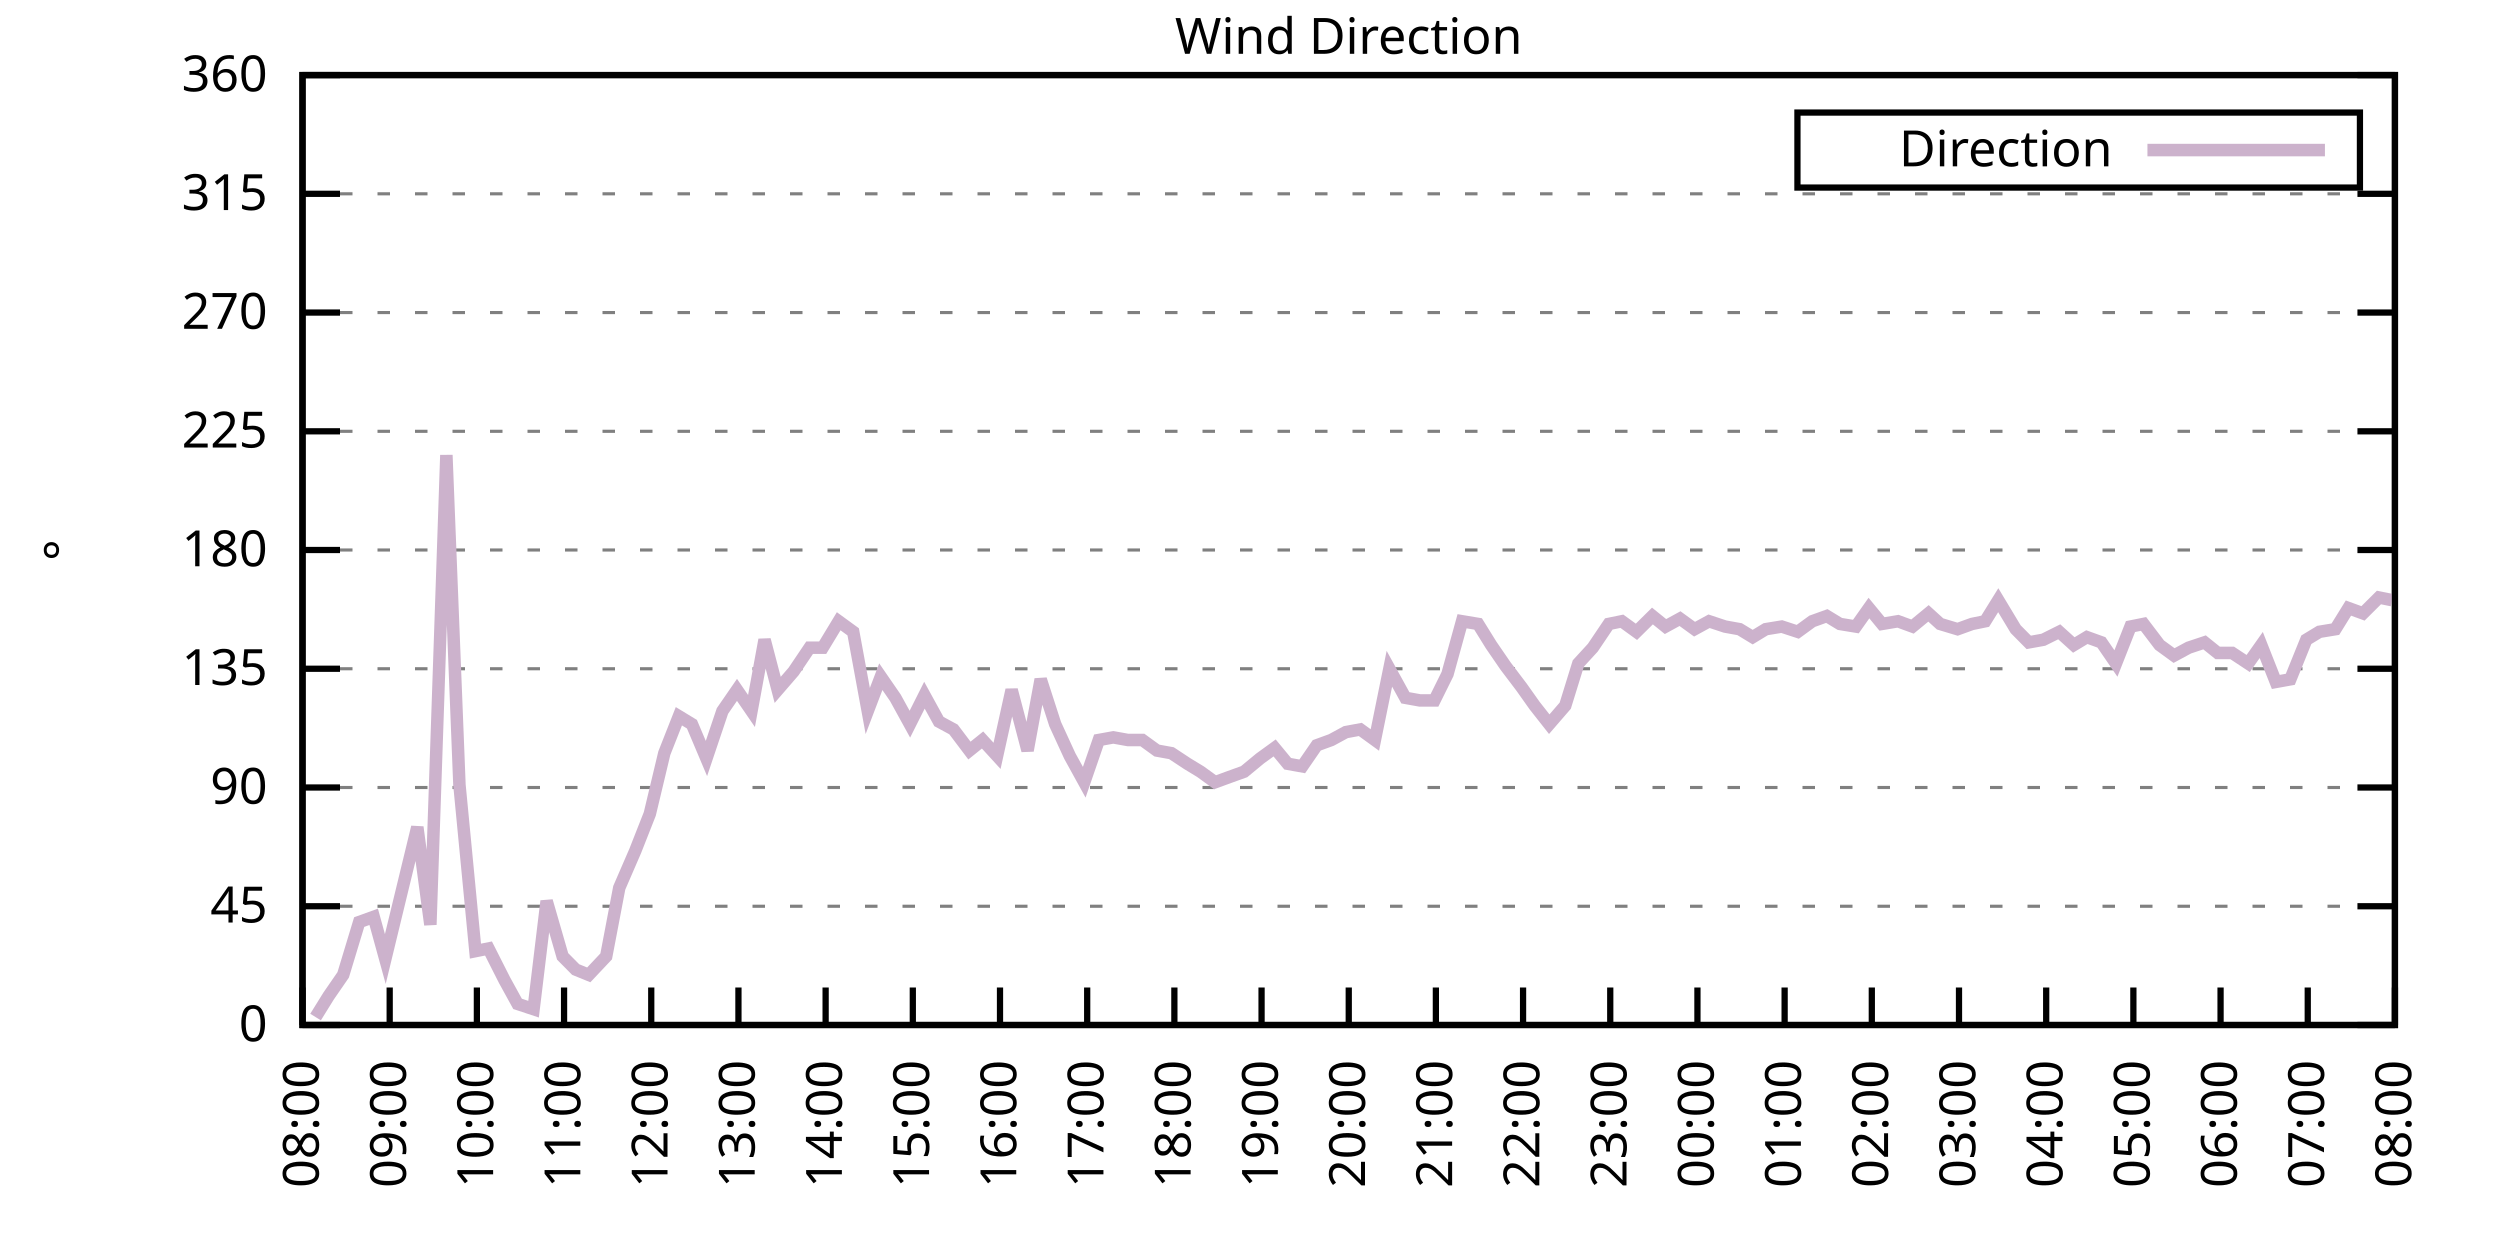
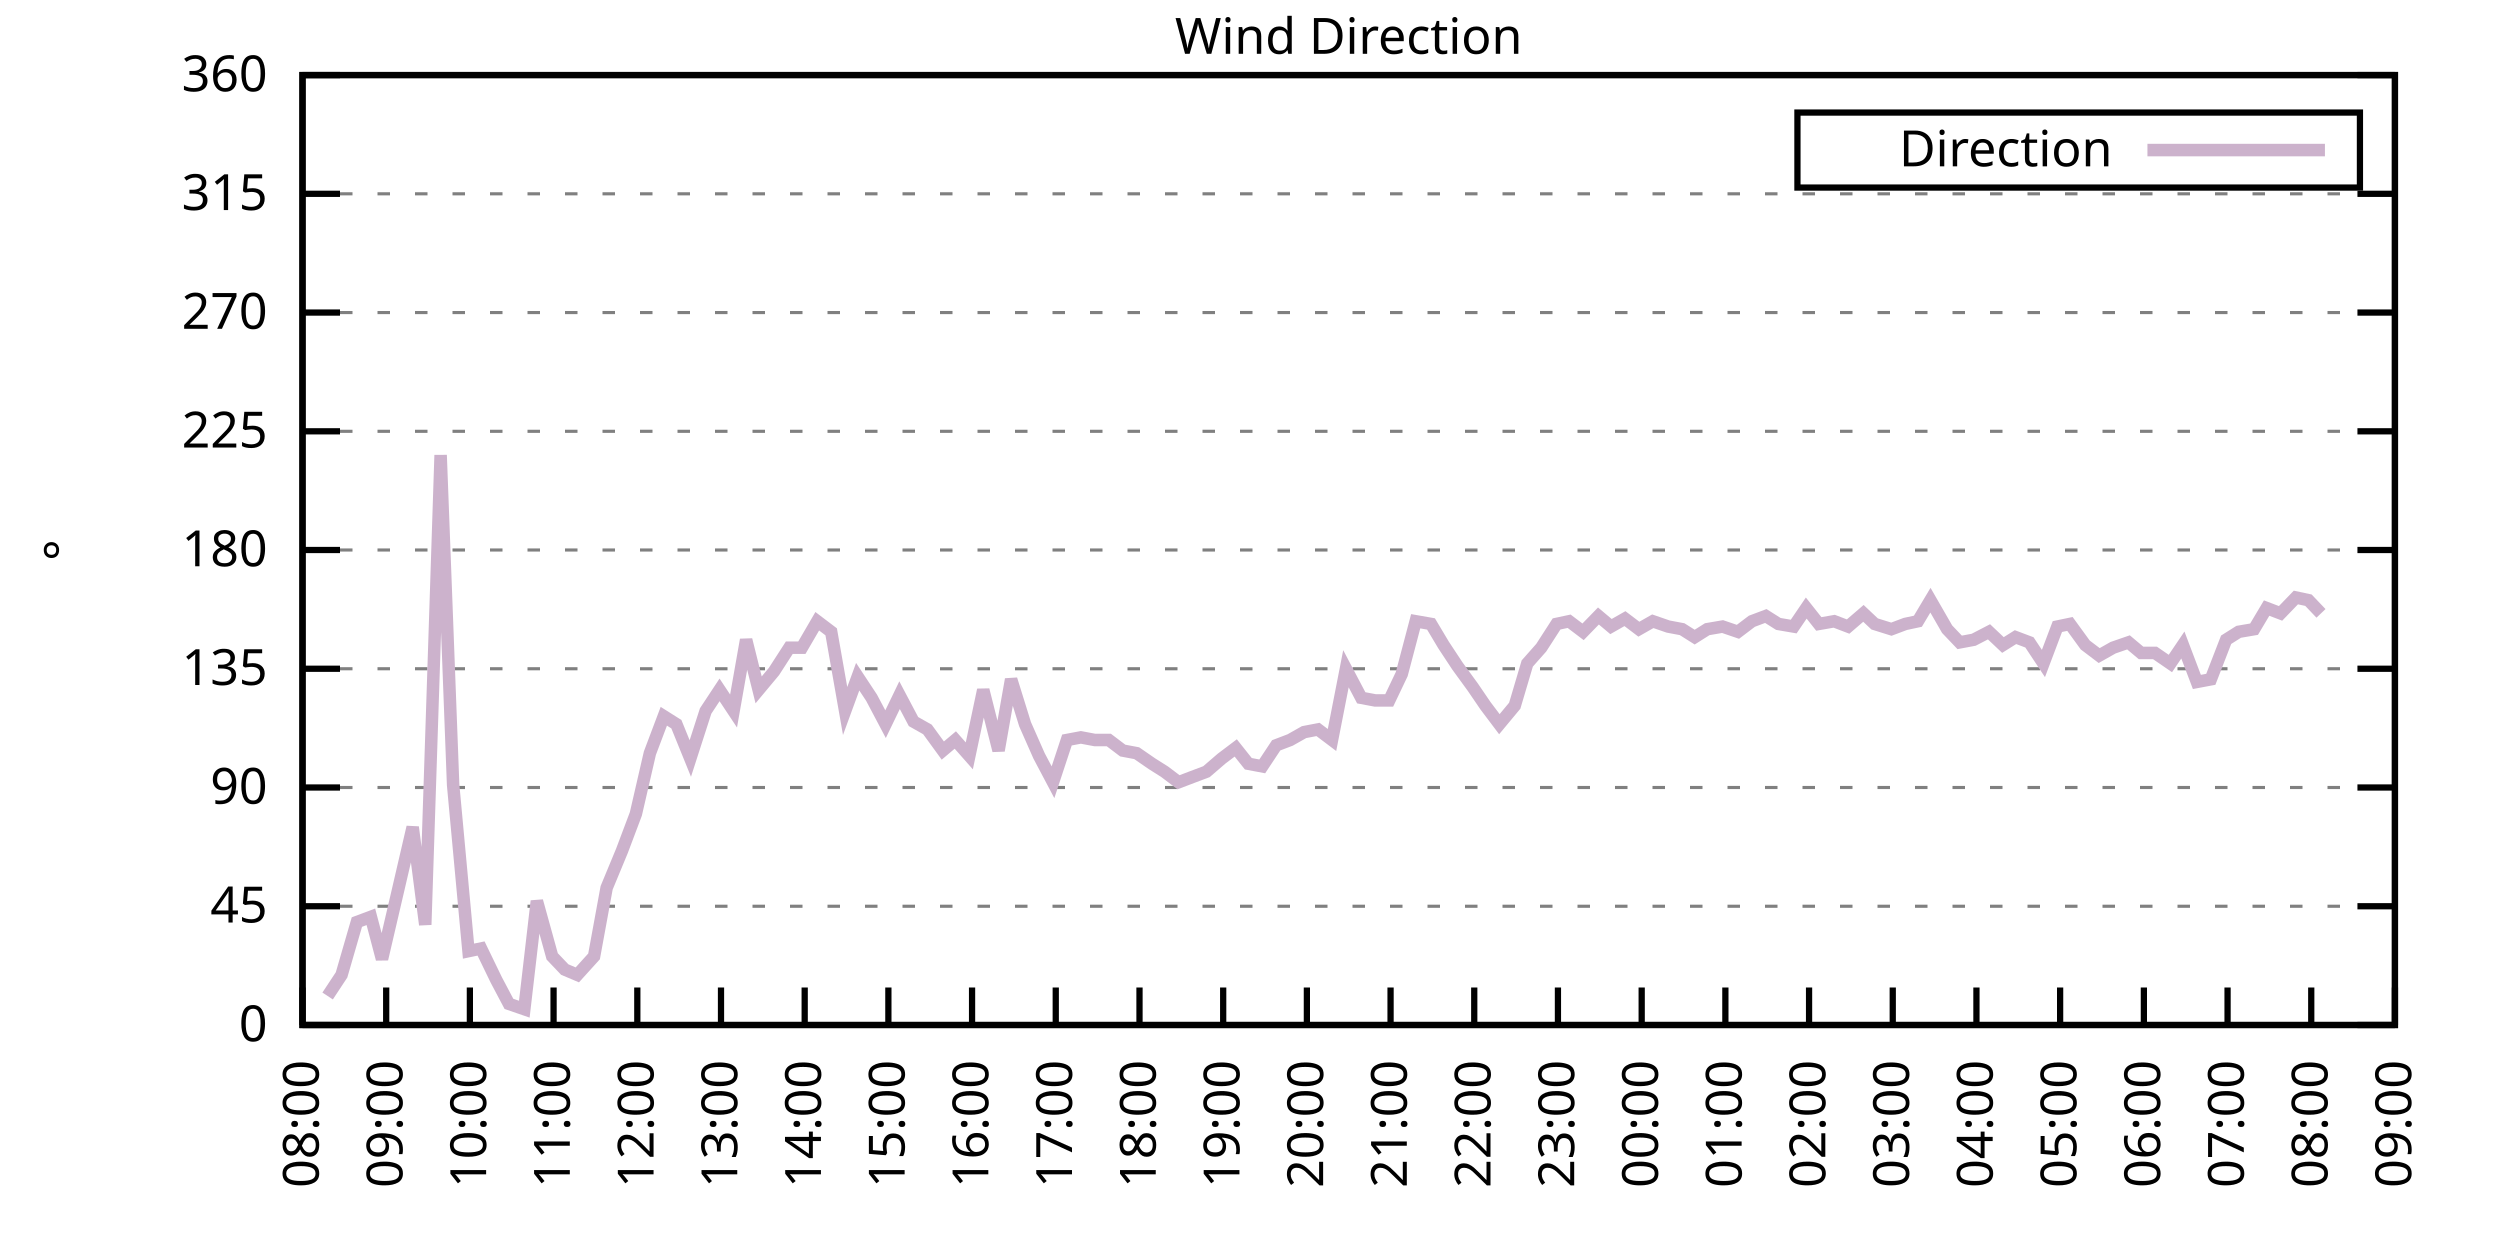
<svg xmlns="http://www.w3.org/2000/svg" xmlns:xlink="http://www.w3.org/1999/xlink" width="400" height="200" viewBox="0 0 400 200">
  <g id="gnuplot_canvas">
    <rect x="0" y="0" width="400" height="200" fill="none" />
    <defs>
      <circle id="gpDot" r="0.5" stroke-width="0.5" stroke="currentColor" />
      <path id="gpPt0" stroke-width="0.333" stroke="currentColor" d="M-1,0 h2 M0,-1 v2" />
      <path id="gpPt1" stroke-width="0.333" stroke="currentColor" d="M-1,-1 L1,1 M1,-1 L-1,1" />
      <path id="gpPt2" stroke-width="0.333" stroke="currentColor" d="M-1,0 L1,0 M0,-1 L0,1 M-1,-1 L1,1 M-1,1 L1,-1" />
      <rect id="gpPt3" stroke-width="0.333" stroke="currentColor" x="-1" y="-1" width="2" height="2" />
      <rect id="gpPt4" stroke-width="0.333" stroke="currentColor" fill="currentColor" x="-1" y="-1" width="2" height="2" />
      <circle id="gpPt5" stroke-width="0.333" stroke="currentColor" cx="0" cy="0" r="1" />
      <use xlink:href="#gpPt5" id="gpPt6" fill="currentColor" stroke="none" />
      <path id="gpPt7" stroke-width="0.333" stroke="currentColor" d="M0,-1.33 L-1.33,0.67 L1.33,0.67 z" />
      <use xlink:href="#gpPt7" id="gpPt8" fill="currentColor" stroke="none" />
      <use xlink:href="#gpPt7" id="gpPt9" stroke="currentColor" transform="rotate(180)" />
      <use xlink:href="#gpPt9" id="gpPt10" fill="currentColor" stroke="none" />
      <use xlink:href="#gpPt3" id="gpPt11" stroke="currentColor" transform="rotate(45)" />
      <use xlink:href="#gpPt11" id="gpPt12" fill="currentColor" stroke="none" />
      <path id="gpPt13" stroke-width="0.333" stroke="currentColor" d="M0,1.330 L1.265,0.411 L0.782,-1.067 L-0.782,-1.076 L-1.265,0.411 z" />
      <use xlink:href="#gpPt13" id="gpPt14" fill="currentColor" stroke="none" />
      <filter id="textbox" filterUnits="objectBoundingBox" x="0" y="0" height="1" width="1">
        <feFlood flood-color="white" flood-opacity="1" result="bgnd" />
        <feComposite in="SourceGraphic" in2="bgnd" operator="atop" />
      </filter>
      <filter id="greybox" filterUnits="objectBoundingBox" x="0" y="0" height="1" width="1">
        <feFlood flood-color="lightgrey" flood-opacity="1" result="grey" />
        <feComposite in="SourceGraphic" in2="grey" operator="atop" />
      </filter>
    </defs>
    <g fill="none" color="white" stroke="currentColor" stroke-width="1.00" stroke-linecap="butt" stroke-linejoin="miter">
</g>
    <g fill="none" color="black" stroke="currentColor" stroke-width="1.00" stroke-linecap="butt" stroke-linejoin="miter">
      <g stroke="none" shape-rendering="crispEdges">
        <polygon fill="rgb(255, 255, 255)" points="48.40,164.00 383.18,164.00 383.18,12.02 48.40,12.02 " />
      </g>
    </g>
    <g fill="none" color="black" stroke="currentColor" stroke-width="1.00" stroke-linecap="butt" stroke-linejoin="miter">
</g>
    <g fill="none" color="black" stroke="black" stroke-width="0.50" stroke-linecap="butt" stroke-linejoin="miter">
</g>
    <g fill="none" color="gray" stroke="currentColor" stroke-width="0.50" stroke-linecap="butt" stroke-linejoin="miter">
      <path stroke="gray" stroke-dasharray="2,4" class="gridline" d="M48.40,164.00 L383.19,164.00  " />
    </g>
    <g fill="none" color="gray" stroke="gray" stroke-width="1.00" stroke-linecap="butt" stroke-linejoin="miter">
</g>
    <g fill="none" color="black" stroke="currentColor" stroke-width="1.00" stroke-linecap="butt" stroke-linejoin="miter">
      <path stroke="black" d="M48.40,164.00 L54.40,164.00 M383.19,164.00 L377.19,164.00  " />
      <g transform="translate(42.80,166.60)" stroke="none" fill="black" font-family="Sans" font-size="8.00" text-anchor="end">
        <text>
          <tspan font-family="Sans"> 0</tspan>
        </text>
      </g>
    </g>
    <g fill="none" color="black" stroke="currentColor" stroke-width="1.00" stroke-linecap="butt" stroke-linejoin="miter">
</g>
    <g fill="none" color="black" stroke="black" stroke-width="0.50" stroke-linecap="butt" stroke-linejoin="miter">
</g>
    <g fill="none" color="gray" stroke="currentColor" stroke-width="0.50" stroke-linecap="butt" stroke-linejoin="miter">
      <path stroke="gray" stroke-dasharray="2,4" class="gridline" d="M48.40,145.00 L383.19,145.00  " />
    </g>
    <g fill="none" color="gray" stroke="gray" stroke-width="1.00" stroke-linecap="butt" stroke-linejoin="miter">
</g>
    <g fill="none" color="black" stroke="currentColor" stroke-width="1.00" stroke-linecap="butt" stroke-linejoin="miter">
      <path stroke="black" d="M48.40,145.00 L54.40,145.00 M383.19,145.00 L377.19,145.00  " />
      <g transform="translate(42.80,147.60)" stroke="none" fill="black" font-family="Sans" font-size="8.00" text-anchor="end">
        <text>
          <tspan font-family="Sans"> 45</tspan>
        </text>
      </g>
    </g>
    <g fill="none" color="black" stroke="currentColor" stroke-width="1.00" stroke-linecap="butt" stroke-linejoin="miter">
</g>
    <g fill="none" color="black" stroke="black" stroke-width="0.50" stroke-linecap="butt" stroke-linejoin="miter">
</g>
    <g fill="none" color="gray" stroke="currentColor" stroke-width="0.50" stroke-linecap="butt" stroke-linejoin="miter">
      <path stroke="gray" stroke-dasharray="2,4" class="gridline" d="M48.40,126.00 L383.19,126.00  " />
    </g>
    <g fill="none" color="gray" stroke="gray" stroke-width="1.00" stroke-linecap="butt" stroke-linejoin="miter">
</g>
    <g fill="none" color="black" stroke="currentColor" stroke-width="1.00" stroke-linecap="butt" stroke-linejoin="miter">
      <path stroke="black" d="M48.40,126.00 L54.40,126.00 M383.19,126.00 L377.19,126.00  " />
      <g transform="translate(42.80,128.60)" stroke="none" fill="black" font-family="Sans" font-size="8.00" text-anchor="end">
        <text>
          <tspan font-family="Sans"> 90</tspan>
        </text>
      </g>
    </g>
    <g fill="none" color="black" stroke="currentColor" stroke-width="1.00" stroke-linecap="butt" stroke-linejoin="miter">
</g>
    <g fill="none" color="black" stroke="black" stroke-width="0.50" stroke-linecap="butt" stroke-linejoin="miter">
</g>
    <g fill="none" color="gray" stroke="currentColor" stroke-width="0.50" stroke-linecap="butt" stroke-linejoin="miter">
      <path stroke="gray" stroke-dasharray="2,4" class="gridline" d="M48.40,107.00 L383.19,107.00  " />
    </g>
    <g fill="none" color="gray" stroke="gray" stroke-width="1.00" stroke-linecap="butt" stroke-linejoin="miter">
</g>
    <g fill="none" color="black" stroke="currentColor" stroke-width="1.00" stroke-linecap="butt" stroke-linejoin="miter">
      <path stroke="black" d="M48.40,107.00 L54.40,107.00 M383.19,107.00 L377.19,107.00  " />
      <g transform="translate(42.80,109.60)" stroke="none" fill="black" font-family="Sans" font-size="8.00" text-anchor="end">
        <text>
          <tspan font-family="Sans"> 135</tspan>
        </text>
      </g>
    </g>
    <g fill="none" color="black" stroke="currentColor" stroke-width="1.00" stroke-linecap="butt" stroke-linejoin="miter">
</g>
    <g fill="none" color="black" stroke="black" stroke-width="0.50" stroke-linecap="butt" stroke-linejoin="miter">
</g>
    <g fill="none" color="gray" stroke="currentColor" stroke-width="0.50" stroke-linecap="butt" stroke-linejoin="miter">
      <path stroke="gray" stroke-dasharray="2,4" class="gridline" d="M48.40,88.00 L383.19,88.00  " />
    </g>
    <g fill="none" color="gray" stroke="gray" stroke-width="1.00" stroke-linecap="butt" stroke-linejoin="miter">
</g>
    <g fill="none" color="black" stroke="currentColor" stroke-width="1.00" stroke-linecap="butt" stroke-linejoin="miter">
      <path stroke="black" d="M48.40,88.00 L54.40,88.00 M383.19,88.00 L377.19,88.00  " />
      <g transform="translate(42.80,90.60)" stroke="none" fill="black" font-family="Sans" font-size="8.00" text-anchor="end">
        <text>
          <tspan font-family="Sans"> 180</tspan>
        </text>
      </g>
    </g>
    <g fill="none" color="black" stroke="currentColor" stroke-width="1.00" stroke-linecap="butt" stroke-linejoin="miter">
</g>
    <g fill="none" color="black" stroke="black" stroke-width="0.50" stroke-linecap="butt" stroke-linejoin="miter">
</g>
    <g fill="none" color="gray" stroke="currentColor" stroke-width="0.50" stroke-linecap="butt" stroke-linejoin="miter">
      <path stroke="gray" stroke-dasharray="2,4" class="gridline" d="M48.40,69.01 L383.19,69.01  " />
    </g>
    <g fill="none" color="gray" stroke="gray" stroke-width="1.00" stroke-linecap="butt" stroke-linejoin="miter">
</g>
    <g fill="none" color="black" stroke="currentColor" stroke-width="1.00" stroke-linecap="butt" stroke-linejoin="miter">
      <path stroke="black" d="M48.40,69.01 L54.40,69.01 M383.19,69.01 L377.19,69.01  " />
      <g transform="translate(42.80,71.61)" stroke="none" fill="black" font-family="Sans" font-size="8.00" text-anchor="end">
        <text>
          <tspan font-family="Sans"> 225</tspan>
        </text>
      </g>
    </g>
    <g fill="none" color="black" stroke="currentColor" stroke-width="1.00" stroke-linecap="butt" stroke-linejoin="miter">
</g>
    <g fill="none" color="black" stroke="black" stroke-width="0.50" stroke-linecap="butt" stroke-linejoin="miter">
</g>
    <g fill="none" color="gray" stroke="currentColor" stroke-width="0.50" stroke-linecap="butt" stroke-linejoin="miter">
      <path stroke="gray" stroke-dasharray="2,4" class="gridline" d="M48.40,50.01 L383.19,50.01  " />
    </g>
    <g fill="none" color="gray" stroke="gray" stroke-width="1.00" stroke-linecap="butt" stroke-linejoin="miter">
</g>
    <g fill="none" color="black" stroke="currentColor" stroke-width="1.00" stroke-linecap="butt" stroke-linejoin="miter">
      <path stroke="black" d="M48.40,50.01 L54.40,50.01 M383.19,50.01 L377.19,50.01  " />
      <g transform="translate(42.80,52.61)" stroke="none" fill="black" font-family="Sans" font-size="8.00" text-anchor="end">
        <text>
          <tspan font-family="Sans"> 270</tspan>
        </text>
      </g>
    </g>
    <g fill="none" color="black" stroke="currentColor" stroke-width="1.00" stroke-linecap="butt" stroke-linejoin="miter">
</g>
    <g fill="none" color="black" stroke="black" stroke-width="0.50" stroke-linecap="butt" stroke-linejoin="miter">
</g>
    <g fill="none" color="gray" stroke="currentColor" stroke-width="0.50" stroke-linecap="butt" stroke-linejoin="miter">
      <path stroke="gray" stroke-dasharray="2,4" class="gridline" d="M48.40,31.01 L383.19,31.01  " />
    </g>
    <g fill="none" color="gray" stroke="gray" stroke-width="1.00" stroke-linecap="butt" stroke-linejoin="miter">
</g>
    <g fill="none" color="black" stroke="currentColor" stroke-width="1.00" stroke-linecap="butt" stroke-linejoin="miter">
      <path stroke="black" d="M48.40,31.01 L54.40,31.01 M383.19,31.01 L377.19,31.01  " />
      <g transform="translate(42.80,33.61)" stroke="none" fill="black" font-family="Sans" font-size="8.00" text-anchor="end">
        <text>
          <tspan font-family="Sans"> 315</tspan>
        </text>
      </g>
    </g>
    <g fill="none" color="black" stroke="currentColor" stroke-width="1.00" stroke-linecap="butt" stroke-linejoin="miter">
</g>
    <g fill="none" color="black" stroke="black" stroke-width="0.50" stroke-linecap="butt" stroke-linejoin="miter">
</g>
    <g fill="none" color="gray" stroke="currentColor" stroke-width="0.50" stroke-linecap="butt" stroke-linejoin="miter">
      <path stroke="gray" stroke-dasharray="2,4" class="gridline" d="M48.40,12.01 L383.19,12.01  " />
    </g>
    <g fill="none" color="gray" stroke="gray" stroke-width="1.00" stroke-linecap="butt" stroke-linejoin="miter">
</g>
    <g fill="none" color="black" stroke="currentColor" stroke-width="1.00" stroke-linecap="butt" stroke-linejoin="miter">
      <path stroke="black" d="M48.40,12.01 L54.40,12.01 M383.19,12.01 L377.19,12.01  " />
      <g transform="translate(42.80,14.61)" stroke="none" fill="black" font-family="Sans" font-size="8.00" text-anchor="end">
        <text>
          <tspan font-family="Sans"> 360</tspan>
        </text>
      </g>
    </g>
    <g fill="none" color="black" stroke="currentColor" stroke-width="1.00" stroke-linecap="butt" stroke-linejoin="miter">
      <path stroke="black" d="M48.40,164.00 L48.40,158.00  " />
      <g transform="translate(51.00,169.60) rotate(270.00)" stroke="none" fill="black" font-family="Sans" font-size="8.00" text-anchor="end">
        <text>
          <tspan font-family="Sans">08:00</tspan>
        </text>
      </g>
    </g>
    <g fill="none" color="black" stroke="currentColor" stroke-width="1.00" stroke-linecap="butt" stroke-linejoin="miter">
-       <path stroke="black" d="M62.35,164.00 L62.35,158.00  " />
-       <g transform="translate(64.95,169.60) rotate(270.00)" stroke="none" fill="black" font-family="Sans" font-size="8.00" text-anchor="end">
+       <path stroke="black" d="M61.79,164.00 L61.79,158.00  " />
+       <g transform="translate(64.39,169.60) rotate(270.00)" stroke="none" fill="black" font-family="Sans" font-size="8.00" text-anchor="end">
        <text>
          <tspan font-family="Sans">09:00</tspan>
        </text>
      </g>
    </g>
    <g fill="none" color="black" stroke="currentColor" stroke-width="1.00" stroke-linecap="butt" stroke-linejoin="miter">
-       <path stroke="black" d="M76.30,164.00 L76.30,158.00  " />
-       <g transform="translate(78.90,169.60) rotate(270.00)" stroke="none" fill="black" font-family="Sans" font-size="8.00" text-anchor="end">
+       <path stroke="black" d="M75.18,164.00 L75.18,158.00  " />
+       <g transform="translate(77.78,169.60) rotate(270.00)" stroke="none" fill="black" font-family="Sans" font-size="8.00" text-anchor="end">
        <text>
          <tspan font-family="Sans">10:00</tspan>
        </text>
      </g>
    </g>
    <g fill="none" color="black" stroke="currentColor" stroke-width="1.00" stroke-linecap="butt" stroke-linejoin="miter">
-       <path stroke="black" d="M90.25,164.00 L90.25,158.00  " />
-       <g transform="translate(92.85,169.60) rotate(270.00)" stroke="none" fill="black" font-family="Sans" font-size="8.00" text-anchor="end">
+       <path stroke="black" d="M88.57,164.00 L88.57,158.00  " />
+       <g transform="translate(91.17,169.60) rotate(270.00)" stroke="none" fill="black" font-family="Sans" font-size="8.00" text-anchor="end">
        <text>
          <tspan font-family="Sans">11:00</tspan>
        </text>
      </g>
    </g>
    <g fill="none" color="black" stroke="currentColor" stroke-width="1.00" stroke-linecap="butt" stroke-linejoin="miter">
-       <path stroke="black" d="M104.20,164.00 L104.20,158.00  " />
-       <g transform="translate(106.80,169.60) rotate(270.00)" stroke="none" fill="black" font-family="Sans" font-size="8.00" text-anchor="end">
+       <path stroke="black" d="M101.97,164.00 L101.97,158.00  " />
+       <g transform="translate(104.57,169.60) rotate(270.00)" stroke="none" fill="black" font-family="Sans" font-size="8.00" text-anchor="end">
        <text>
          <tspan font-family="Sans">12:00</tspan>
        </text>
      </g>
    </g>
    <g fill="none" color="black" stroke="currentColor" stroke-width="1.00" stroke-linecap="butt" stroke-linejoin="miter">
-       <path stroke="black" d="M118.15,164.00 L118.15,158.00  " />
-       <g transform="translate(120.75,169.60) rotate(270.00)" stroke="none" fill="black" font-family="Sans" font-size="8.00" text-anchor="end">
+       <path stroke="black" d="M115.36,164.00 L115.36,158.00  " />
+       <g transform="translate(117.96,169.60) rotate(270.00)" stroke="none" fill="black" font-family="Sans" font-size="8.00" text-anchor="end">
        <text>
          <tspan font-family="Sans">13:00</tspan>
        </text>
      </g>
    </g>
    <g fill="none" color="black" stroke="currentColor" stroke-width="1.00" stroke-linecap="butt" stroke-linejoin="miter">
-       <path stroke="black" d="M132.10,164.00 L132.10,158.00  " />
-       <g transform="translate(134.70,169.60) rotate(270.00)" stroke="none" fill="black" font-family="Sans" font-size="8.00" text-anchor="end">
+       <path stroke="black" d="M128.75,164.00 L128.75,158.00  " />
+       <g transform="translate(131.35,169.60) rotate(270.00)" stroke="none" fill="black" font-family="Sans" font-size="8.00" text-anchor="end">
        <text>
          <tspan font-family="Sans">14:00</tspan>
        </text>
      </g>
    </g>
    <g fill="none" color="black" stroke="currentColor" stroke-width="1.00" stroke-linecap="butt" stroke-linejoin="miter">
-       <path stroke="black" d="M146.05,164.00 L146.05,158.00  " />
-       <g transform="translate(148.65,169.60) rotate(270.00)" stroke="none" fill="black" font-family="Sans" font-size="8.00" text-anchor="end">
+       <path stroke="black" d="M142.14,164.00 L142.14,158.00  " />
+       <g transform="translate(144.74,169.60) rotate(270.00)" stroke="none" fill="black" font-family="Sans" font-size="8.00" text-anchor="end">
        <text>
          <tspan font-family="Sans">15:00</tspan>
        </text>
      </g>
    </g>
    <g fill="none" color="black" stroke="currentColor" stroke-width="1.00" stroke-linecap="butt" stroke-linejoin="miter">
-       <path stroke="black" d="M160.00,164.00 L160.00,158.00  " />
-       <g transform="translate(162.60,169.60) rotate(270.00)" stroke="none" fill="black" font-family="Sans" font-size="8.00" text-anchor="end">
+       <path stroke="black" d="M155.53,164.00 L155.53,158.00  " />
+       <g transform="translate(158.13,169.60) rotate(270.00)" stroke="none" fill="black" font-family="Sans" font-size="8.00" text-anchor="end">
        <text>
          <tspan font-family="Sans">16:00</tspan>
        </text>
      </g>
    </g>
    <g fill="none" color="black" stroke="currentColor" stroke-width="1.00" stroke-linecap="butt" stroke-linejoin="miter">
-       <path stroke="black" d="M173.95,164.00 L173.95,158.00  " />
-       <g transform="translate(176.55,169.60) rotate(270.00)" stroke="none" fill="black" font-family="Sans" font-size="8.00" text-anchor="end">
+       <path stroke="black" d="M168.92,164.00 L168.92,158.00  " />
+       <g transform="translate(171.52,169.60) rotate(270.00)" stroke="none" fill="black" font-family="Sans" font-size="8.00" text-anchor="end">
        <text>
          <tspan font-family="Sans">17:00</tspan>
        </text>
      </g>
    </g>
    <g fill="none" color="black" stroke="currentColor" stroke-width="1.00" stroke-linecap="butt" stroke-linejoin="miter">
-       <path stroke="black" d="M187.90,164.00 L187.90,158.00  " />
-       <g transform="translate(190.50,169.60) rotate(270.00)" stroke="none" fill="black" font-family="Sans" font-size="8.00" text-anchor="end">
+       <path stroke="black" d="M182.32,164.00 L182.32,158.00  " />
+       <g transform="translate(184.92,169.60) rotate(270.00)" stroke="none" fill="black" font-family="Sans" font-size="8.00" text-anchor="end">
        <text>
          <tspan font-family="Sans">18:00</tspan>
        </text>
      </g>
    </g>
    <g fill="none" color="black" stroke="currentColor" stroke-width="1.00" stroke-linecap="butt" stroke-linejoin="miter">
-       <path stroke="black" d="M201.85,164.00 L201.85,158.00  " />
-       <g transform="translate(204.45,169.60) rotate(270.00)" stroke="none" fill="black" font-family="Sans" font-size="8.00" text-anchor="end">
+       <path stroke="black" d="M195.71,164.00 L195.71,158.00  " />
+       <g transform="translate(198.31,169.60) rotate(270.00)" stroke="none" fill="black" font-family="Sans" font-size="8.00" text-anchor="end">
        <text>
          <tspan font-family="Sans">19:00</tspan>
        </text>
      </g>
    </g>
    <g fill="none" color="black" stroke="currentColor" stroke-width="1.00" stroke-linecap="butt" stroke-linejoin="miter">
-       <path stroke="black" d="M215.80,164.00 L215.80,158.00  " />
-       <g transform="translate(218.40,169.60) rotate(270.00)" stroke="none" fill="black" font-family="Sans" font-size="8.00" text-anchor="end">
+       <path stroke="black" d="M209.10,164.00 L209.10,158.00  " />
+       <g transform="translate(211.70,169.60) rotate(270.00)" stroke="none" fill="black" font-family="Sans" font-size="8.00" text-anchor="end">
        <text>
          <tspan font-family="Sans">20:00</tspan>
        </text>
      </g>
    </g>
    <g fill="none" color="black" stroke="currentColor" stroke-width="1.00" stroke-linecap="butt" stroke-linejoin="miter">
-       <path stroke="black" d="M229.74,164.00 L229.74,158.00  " />
-       <g transform="translate(232.34,169.60) rotate(270.00)" stroke="none" fill="black" font-family="Sans" font-size="8.00" text-anchor="end">
+       <path stroke="black" d="M222.49,164.00 L222.49,158.00  " />
+       <g transform="translate(225.09,169.60) rotate(270.00)" stroke="none" fill="black" font-family="Sans" font-size="8.00" text-anchor="end">
        <text>
          <tspan font-family="Sans">21:00</tspan>
        </text>
      </g>
    </g>
    <g fill="none" color="black" stroke="currentColor" stroke-width="1.00" stroke-linecap="butt" stroke-linejoin="miter">
-       <path stroke="black" d="M243.69,164.00 L243.69,158.00  " />
-       <g transform="translate(246.29,169.60) rotate(270.00)" stroke="none" fill="black" font-family="Sans" font-size="8.00" text-anchor="end">
+       <path stroke="black" d="M235.88,164.00 L235.88,158.00  " />
+       <g transform="translate(238.48,169.60) rotate(270.00)" stroke="none" fill="black" font-family="Sans" font-size="8.00" text-anchor="end">
        <text>
          <tspan font-family="Sans">22:00</tspan>
        </text>
      </g>
    </g>
    <g fill="none" color="black" stroke="currentColor" stroke-width="1.00" stroke-linecap="butt" stroke-linejoin="miter">
-       <path stroke="black" d="M257.64,164.00 L257.64,158.00  " />
-       <g transform="translate(260.24,169.60) rotate(270.00)" stroke="none" fill="black" font-family="Sans" font-size="8.00" text-anchor="end">
+       <path stroke="black" d="M249.27,164.00 L249.27,158.00  " />
+       <g transform="translate(251.87,169.60) rotate(270.00)" stroke="none" fill="black" font-family="Sans" font-size="8.00" text-anchor="end">
        <text>
          <tspan font-family="Sans">23:00</tspan>
        </text>
      </g>
    </g>
    <g fill="none" color="black" stroke="currentColor" stroke-width="1.00" stroke-linecap="butt" stroke-linejoin="miter">
-       <path stroke="black" d="M271.59,164.00 L271.59,158.00  " />
-       <g transform="translate(274.19,169.60) rotate(270.00)" stroke="none" fill="black" font-family="Sans" font-size="8.00" text-anchor="end">
+       <path stroke="black" d="M262.67,164.00 L262.67,158.00  " />
+       <g transform="translate(265.27,169.60) rotate(270.00)" stroke="none" fill="black" font-family="Sans" font-size="8.00" text-anchor="end">
        <text>
          <tspan font-family="Sans">00:00</tspan>
        </text>
      </g>
    </g>
    <g fill="none" color="black" stroke="currentColor" stroke-width="1.00" stroke-linecap="butt" stroke-linejoin="miter">
-       <path stroke="black" d="M285.54,164.00 L285.54,158.00  " />
-       <g transform="translate(288.14,169.60) rotate(270.00)" stroke="none" fill="black" font-family="Sans" font-size="8.00" text-anchor="end">
+       <path stroke="black" d="M276.06,164.00 L276.06,158.00  " />
+       <g transform="translate(278.66,169.60) rotate(270.00)" stroke="none" fill="black" font-family="Sans" font-size="8.00" text-anchor="end">
        <text>
          <tspan font-family="Sans">01:00</tspan>
        </text>
      </g>
    </g>
    <g fill="none" color="black" stroke="currentColor" stroke-width="1.00" stroke-linecap="butt" stroke-linejoin="miter">
-       <path stroke="black" d="M299.49,164.00 L299.49,158.00  " />
-       <g transform="translate(302.09,169.60) rotate(270.00)" stroke="none" fill="black" font-family="Sans" font-size="8.00" text-anchor="end">
+       <path stroke="black" d="M289.45,164.00 L289.45,158.00  " />
+       <g transform="translate(292.05,169.60) rotate(270.00)" stroke="none" fill="black" font-family="Sans" font-size="8.00" text-anchor="end">
        <text>
          <tspan font-family="Sans">02:00</tspan>
        </text>
      </g>
    </g>
    <g fill="none" color="black" stroke="currentColor" stroke-width="1.00" stroke-linecap="butt" stroke-linejoin="miter">
-       <path stroke="black" d="M313.44,164.00 L313.44,158.00  " />
-       <g transform="translate(316.04,169.60) rotate(270.00)" stroke="none" fill="black" font-family="Sans" font-size="8.00" text-anchor="end">
+       <path stroke="black" d="M302.84,164.00 L302.84,158.00  " />
+       <g transform="translate(305.44,169.60) rotate(270.00)" stroke="none" fill="black" font-family="Sans" font-size="8.00" text-anchor="end">
        <text>
          <tspan font-family="Sans">03:00</tspan>
        </text>
      </g>
    </g>
    <g fill="none" color="black" stroke="currentColor" stroke-width="1.00" stroke-linecap="butt" stroke-linejoin="miter">
-       <path stroke="black" d="M327.39,164.00 L327.39,158.00  " />
-       <g transform="translate(329.99,169.60) rotate(270.00)" stroke="none" fill="black" font-family="Sans" font-size="8.00" text-anchor="end">
+       <path stroke="black" d="M316.23,164.00 L316.23,158.00  " />
+       <g transform="translate(318.83,169.60) rotate(270.00)" stroke="none" fill="black" font-family="Sans" font-size="8.00" text-anchor="end">
        <text>
          <tspan font-family="Sans">04:00</tspan>
        </text>
      </g>
    </g>
    <g fill="none" color="black" stroke="currentColor" stroke-width="1.00" stroke-linecap="butt" stroke-linejoin="miter">
-       <path stroke="black" d="M341.34,164.00 L341.34,158.00  " />
-       <g transform="translate(343.94,169.60) rotate(270.00)" stroke="none" fill="black" font-family="Sans" font-size="8.00" text-anchor="end">
+       <path stroke="black" d="M329.62,164.00 L329.62,158.00  " />
+       <g transform="translate(332.22,169.60) rotate(270.00)" stroke="none" fill="black" font-family="Sans" font-size="8.00" text-anchor="end">
        <text>
          <tspan font-family="Sans">05:00</tspan>
        </text>
      </g>
    </g>
    <g fill="none" color="black" stroke="currentColor" stroke-width="1.00" stroke-linecap="butt" stroke-linejoin="miter">
-       <path stroke="black" d="M355.29,164.00 L355.29,158.00  " />
-       <g transform="translate(357.89,169.60) rotate(270.00)" stroke="none" fill="black" font-family="Sans" font-size="8.00" text-anchor="end">
+       <path stroke="black" d="M343.02,164.00 L343.02,158.00  " />
+       <g transform="translate(345.62,169.60) rotate(270.00)" stroke="none" fill="black" font-family="Sans" font-size="8.00" text-anchor="end">
        <text>
          <tspan font-family="Sans">06:00</tspan>
        </text>
      </g>
    </g>
    <g fill="none" color="black" stroke="currentColor" stroke-width="1.00" stroke-linecap="butt" stroke-linejoin="miter">
-       <path stroke="black" d="M369.24,164.00 L369.24,158.00  " />
-       <g transform="translate(371.84,169.60) rotate(270.00)" stroke="none" fill="black" font-family="Sans" font-size="8.00" text-anchor="end">
+       <path stroke="black" d="M356.41,164.00 L356.41,158.00  " />
+       <g transform="translate(359.01,169.60) rotate(270.00)" stroke="none" fill="black" font-family="Sans" font-size="8.00" text-anchor="end">
        <text>
          <tspan font-family="Sans">07:00</tspan>
+         </text>
+       </g>
+     </g>
+     <g fill="none" color="black" stroke="currentColor" stroke-width="1.00" stroke-linecap="butt" stroke-linejoin="miter">
+       <path stroke="black" d="M369.80,164.00 L369.80,158.00  " />
+       <g transform="translate(372.40,169.60) rotate(270.00)" stroke="none" fill="black" font-family="Sans" font-size="8.00" text-anchor="end">
+         <text>
+           <tspan font-family="Sans">08:00</tspan>
        </text>
      </g>
    </g>
    <g fill="none" color="black" stroke="currentColor" stroke-width="1.00" stroke-linecap="butt" stroke-linejoin="miter">
      <path stroke="black" d="M383.19,164.00 L383.19,158.00  " />
      <g transform="translate(385.79,169.60) rotate(270.00)" stroke="none" fill="black" font-family="Sans" font-size="8.00" text-anchor="end">
        <text>
-           <tspan font-family="Sans">08:00</tspan>
+           <tspan font-family="Sans">09:00</tspan>
        </text>
      </g>
    </g>
    <g fill="none" color="black" stroke="currentColor" stroke-width="1.00" stroke-linecap="butt" stroke-linejoin="miter">
</g>
    <g fill="none" color="black" stroke="currentColor" stroke-width="1.00" stroke-linecap="butt" stroke-linejoin="miter">
      <path stroke="black" d="M48.40,12.01 L48.40,164.00 L383.19,164.00 L383.19,12.01 L48.40,12.01 Z  " />
    </g>
    <g fill="none" color="black" stroke="currentColor" stroke-width="1.00" stroke-linecap="butt" stroke-linejoin="miter">
</g>
    <g fill="none" color="black" stroke="currentColor" stroke-width="1.00" stroke-linecap="butt" stroke-linejoin="miter">
      <path stroke="black" d="M287.59,30.01 L287.59,18.01 L377.59,18.01 L377.59,30.01 L287.59,30.01 Z  " />
    </g>
    <g id="Wind_direction_plot_1">
      <g fill="none" color="white" stroke="black" stroke-width="2.00" stroke-linecap="butt" stroke-linejoin="miter">
</g>
      <g fill="none" color="black" stroke="currentColor" stroke-width="2.00" stroke-linecap="butt" stroke-linejoin="miter">
        <g transform="translate(337.99,26.61)" stroke="none" fill="black" font-family="Sans" font-size="8.00" text-anchor="end">
          <text>
            <tspan font-family="Sans">Direction</tspan>
          </text>
        </g>
      </g>
      <g fill="none" color="black" stroke="currentColor" stroke-width="2.00" stroke-linecap="butt" stroke-linejoin="miter">
-         <path stroke="rgb(204, 178, 204)" d="M343.59,24.01 L371.99,24.01 M50.49,162.73 L52.58,159.36 L54.91,155.98 L57.47,147.53 L59.79,146.69 L61.65,153.45   L64.21,142.89 L66.77,132.34 L68.86,147.96 L71.42,72.81 L73.51,125.58 L76.07,152.18 L78.16,151.76 L80.72,156.82   L82.81,160.62 L85.37,161.47 L87.46,144.16 L90.02,153.02 L92.11,155.13 L94.20,155.98 L96.99,153.02 L99.08,142.05   L101.64,136.14 L103.97,130.22 L106.29,120.51 L108.62,114.60 L110.71,115.87 L113.03,121.36 L115.59,113.76 L117.92,110.38   L120.24,113.76 L122.33,102.36 L124.43,110.38 L126.98,107.43 L129.54,103.63 L131.63,103.63 L134.19,99.40 L136.51,101.09   L138.84,113.76 L140.93,108.27 L143.26,111.65 L145.58,115.87 L147.91,111.23 L150.23,115.45 L152.56,116.71 L155.11,120.09   L157.21,118.40 L159.53,120.94 L161.86,110.38 L164.41,120.09 L166.51,108.69 L168.83,115.87 L171.16,120.94 L173.48,125.16   L175.81,118.40 L178.13,117.98 L180.46,118.40 L182.78,118.40 L185.11,120.09 L187.43,120.51 L189.99,122.20 L192.08,123.47   L194.41,125.16 L196.73,124.31 L199.06,123.47 L201.61,121.36 L203.94,119.67 L206.03,122.20 L208.36,122.62 L210.68,119.25   L213.01,118.40 L215.33,117.14 L217.65,116.71 L219.98,118.40 L222.30,107.00 L224.86,111.65 L227.19,112.07 L229.51,112.07   L231.60,107.85 L233.93,99.40 L236.49,99.83 L238.58,103.20 L240.90,106.58 L243.46,109.96 L245.55,112.91 L247.88,115.87   L250.44,112.91 L252.53,106.16 L254.85,103.63 L257.41,99.83 L259.50,99.40 L261.83,101.09 L264.39,98.56 L266.48,100.25   L268.80,98.98 L271.13,100.67 L273.45,99.40 L276.01,100.25 L278.34,100.67 L280.43,101.94 L282.52,100.67 L285.08,100.25   L287.64,101.09 L289.96,99.40 L292.29,98.56 L294.38,99.83 L296.94,100.25 L299.03,97.29 L301.12,99.83 L303.68,99.40   L306.00,100.25 L308.56,98.14 L310.42,99.83 L313.21,100.67 L315.53,99.83 L317.63,99.40 L319.72,96.03 L322.51,100.67   L324.60,102.78 L326.93,102.36 L329.48,101.09 L331.81,103.20 L333.90,101.94 L336.23,102.78 L338.55,106.16 L340.88,100.25   L342.97,99.83 L345.53,103.20 L347.85,104.89 L350.18,103.63 L352.73,102.78 L354.83,104.47 L357.15,104.47 L359.71,106.16   L361.80,103.20 L364.13,109.11 L366.45,108.69 L369.01,102.36 L371.10,101.09 L373.66,100.67 L375.75,97.29 L378.08,98.14   L380.63,95.60 L382.73,96.03  " />
+         <path stroke="rgb(204, 178, 204)" d="M343.59,24.01 L371.99,24.01 M52.42,159.36 L54.65,155.98 L57.10,147.53 L59.34,146.69 L61.12,153.45 L63.58,142.89   L66.03,132.34 L68.04,147.96 L70.50,72.81 L72.50,125.58 L74.96,152.18 L76.97,151.76 L79.42,156.82 L81.43,160.62   L83.89,161.47 L85.90,144.16 L88.35,153.02 L90.36,155.13 L92.37,155.98 L95.05,153.02 L97.06,142.05 L99.51,136.14   L101.74,130.22 L103.98,120.51 L106.21,114.60 L108.22,115.87 L110.45,121.36 L112.90,113.76 L115.13,110.38 L117.37,113.76   L119.38,102.36 L121.38,110.38 L123.84,107.43 L126.29,103.63 L128.30,103.63 L130.76,99.40 L132.99,101.09 L135.22,113.76   L137.23,108.27 L139.46,111.65 L141.69,115.87 L143.93,111.23 L146.16,115.45 L148.39,116.71 L150.85,120.09 L152.85,118.40   L155.09,120.94 L157.32,110.38 L159.77,120.09 L161.78,108.69 L164.01,115.87 L166.25,120.94 L168.48,125.16 L170.71,118.40   L172.94,117.98 L175.17,118.40 L177.41,118.40 L179.64,120.09 L181.87,120.51 L184.32,122.20 L186.33,123.47 L188.57,125.16   L190.80,124.31 L193.03,123.47 L195.48,121.36 L197.72,119.67 L199.73,122.20 L201.96,122.62 L204.19,119.25 L206.42,118.40   L208.65,117.14 L210.88,116.71 L213.12,118.40 L215.35,107.00 L217.80,111.65 L220.04,112.07 L222.27,112.07 L224.28,107.85   L226.51,99.40 L228.96,99.83 L230.97,103.20 L233.20,106.58 L235.66,109.96 L237.67,112.91 L239.90,115.87 L242.36,112.91   L244.36,106.16 L246.60,103.63 L249.05,99.83 L251.06,99.40 L253.29,101.09 L255.75,98.56 L257.76,100.25 L259.99,98.98   L262.22,100.67 L264.45,99.40 L266.91,100.25 L269.14,100.67 L271.15,101.94 L273.16,100.67 L275.61,100.25 L278.07,101.09   L280.30,99.40 L282.53,98.56 L284.54,99.83 L286.99,100.25 L289.00,97.29 L291.01,99.83 L293.47,99.40 L295.70,100.25   L298.15,98.14 L299.94,99.83 L302.62,100.67 L304.85,99.83 L306.86,99.40 L308.87,96.03 L311.54,100.67 L313.55,102.78   L315.79,102.36 L318.24,101.09 L320.47,103.20 L322.48,101.94 L324.71,102.78 L326.95,106.16 L329.18,100.25 L331.19,99.83   L333.64,103.20 L335.87,104.89 L338.10,103.63 L340.56,102.78 L342.57,104.47 L344.80,104.47 L347.26,106.16 L349.26,103.20   L351.50,109.11 L353.73,108.69 L356.18,102.36 L358.19,101.09 L360.65,100.67 L362.66,97.29 L364.89,98.14 L367.34,95.60   L369.35,96.03 L371.36,98.14  " />
      </g>
    </g>
    <g fill="none" color="black" stroke="currentColor" stroke-width="2.00" stroke-linecap="butt" stroke-linejoin="miter">
</g>
    <g fill="none" color="black" stroke="black" stroke-width="1.00" stroke-linecap="butt" stroke-linejoin="miter">
</g>
    <g fill="none" color="black" stroke="currentColor" stroke-width="1.00" stroke-linecap="butt" stroke-linejoin="miter">
      <path stroke="black" d="M48.40,12.01 L48.40,164.00 L383.19,164.00 L383.19,12.01 L48.40,12.01 Z  " />
      <g transform="translate(12.80,88.01) rotate(270.00)" stroke="none" fill="black" font-family="Sans" font-size="8.00" text-anchor="middle">
        <text>
          <tspan font-family="Sans">°</tspan>
        </text>
      </g>
    </g>
    <g fill="none" color="black" stroke="currentColor" stroke-width="1.00" stroke-linecap="butt" stroke-linejoin="miter">
</g>
    <g fill="none" color="black" stroke="currentColor" stroke-width="1.00" stroke-linecap="butt" stroke-linejoin="miter">
      <g transform="translate(215.79,8.61)" stroke="none" fill="black" font-family="Sans" font-size="8.00" text-anchor="middle">
        <text>
          <tspan font-family="Sans">Wind Direction</tspan>
        </text>
      </g>
    </g>
    <g fill="none" color="black" stroke="currentColor" stroke-width="1.00" stroke-linecap="butt" stroke-linejoin="miter">
</g>
  </g>
</svg>
